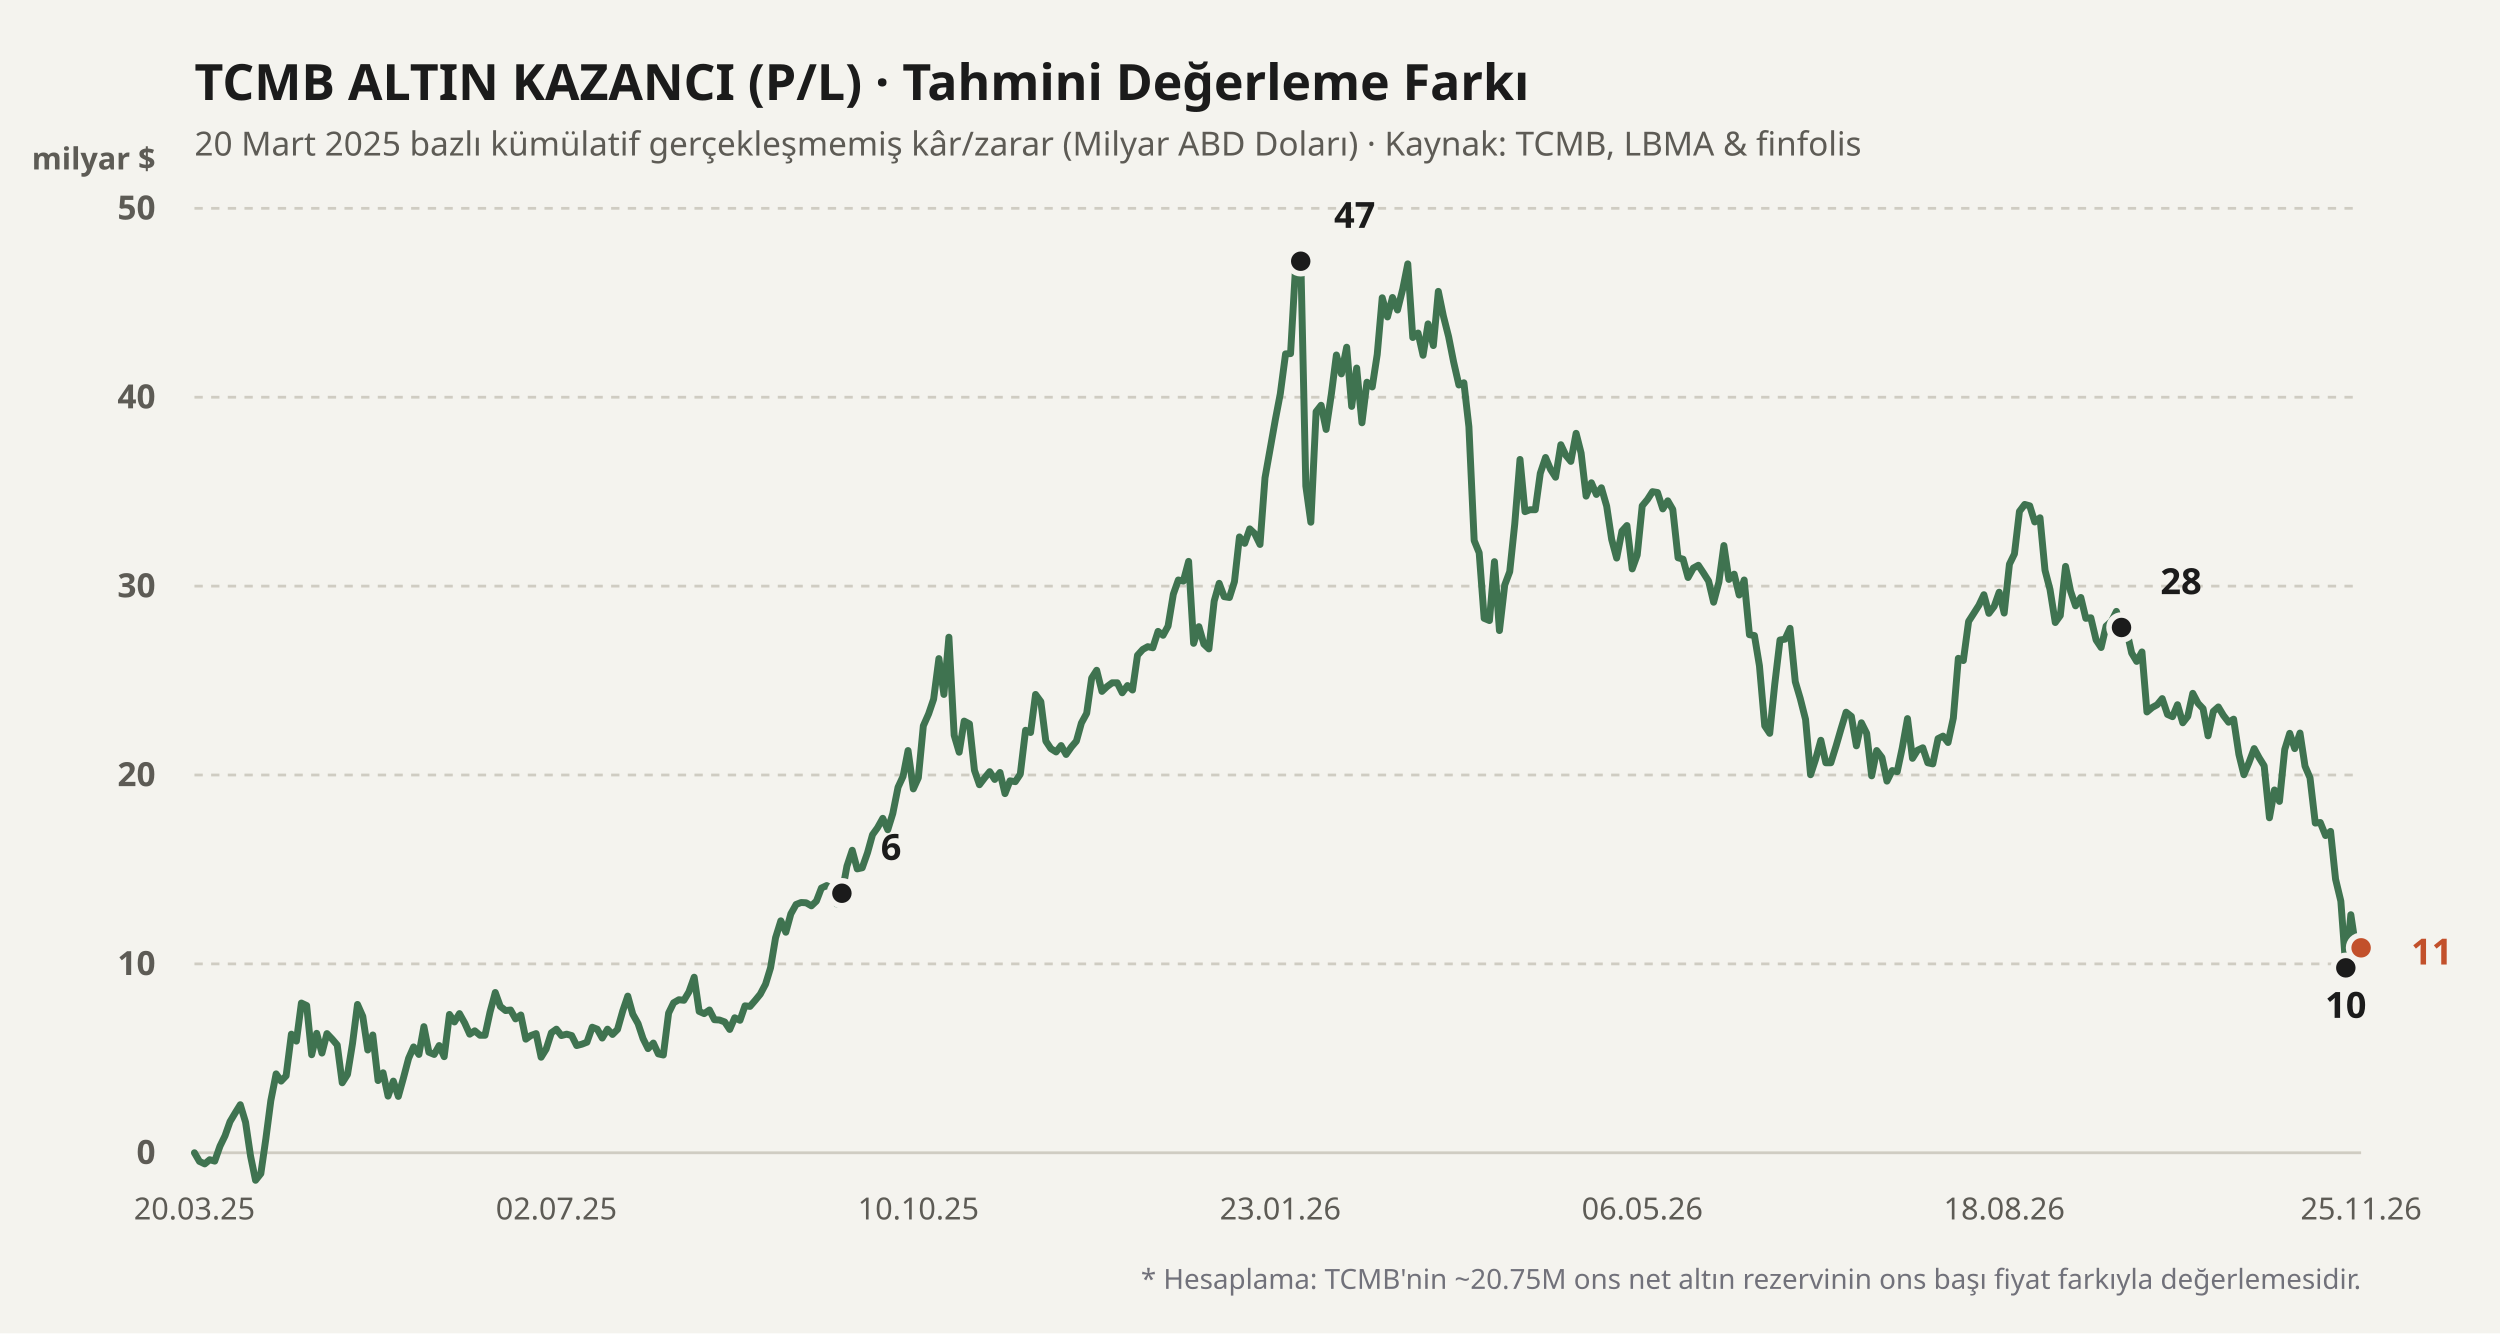
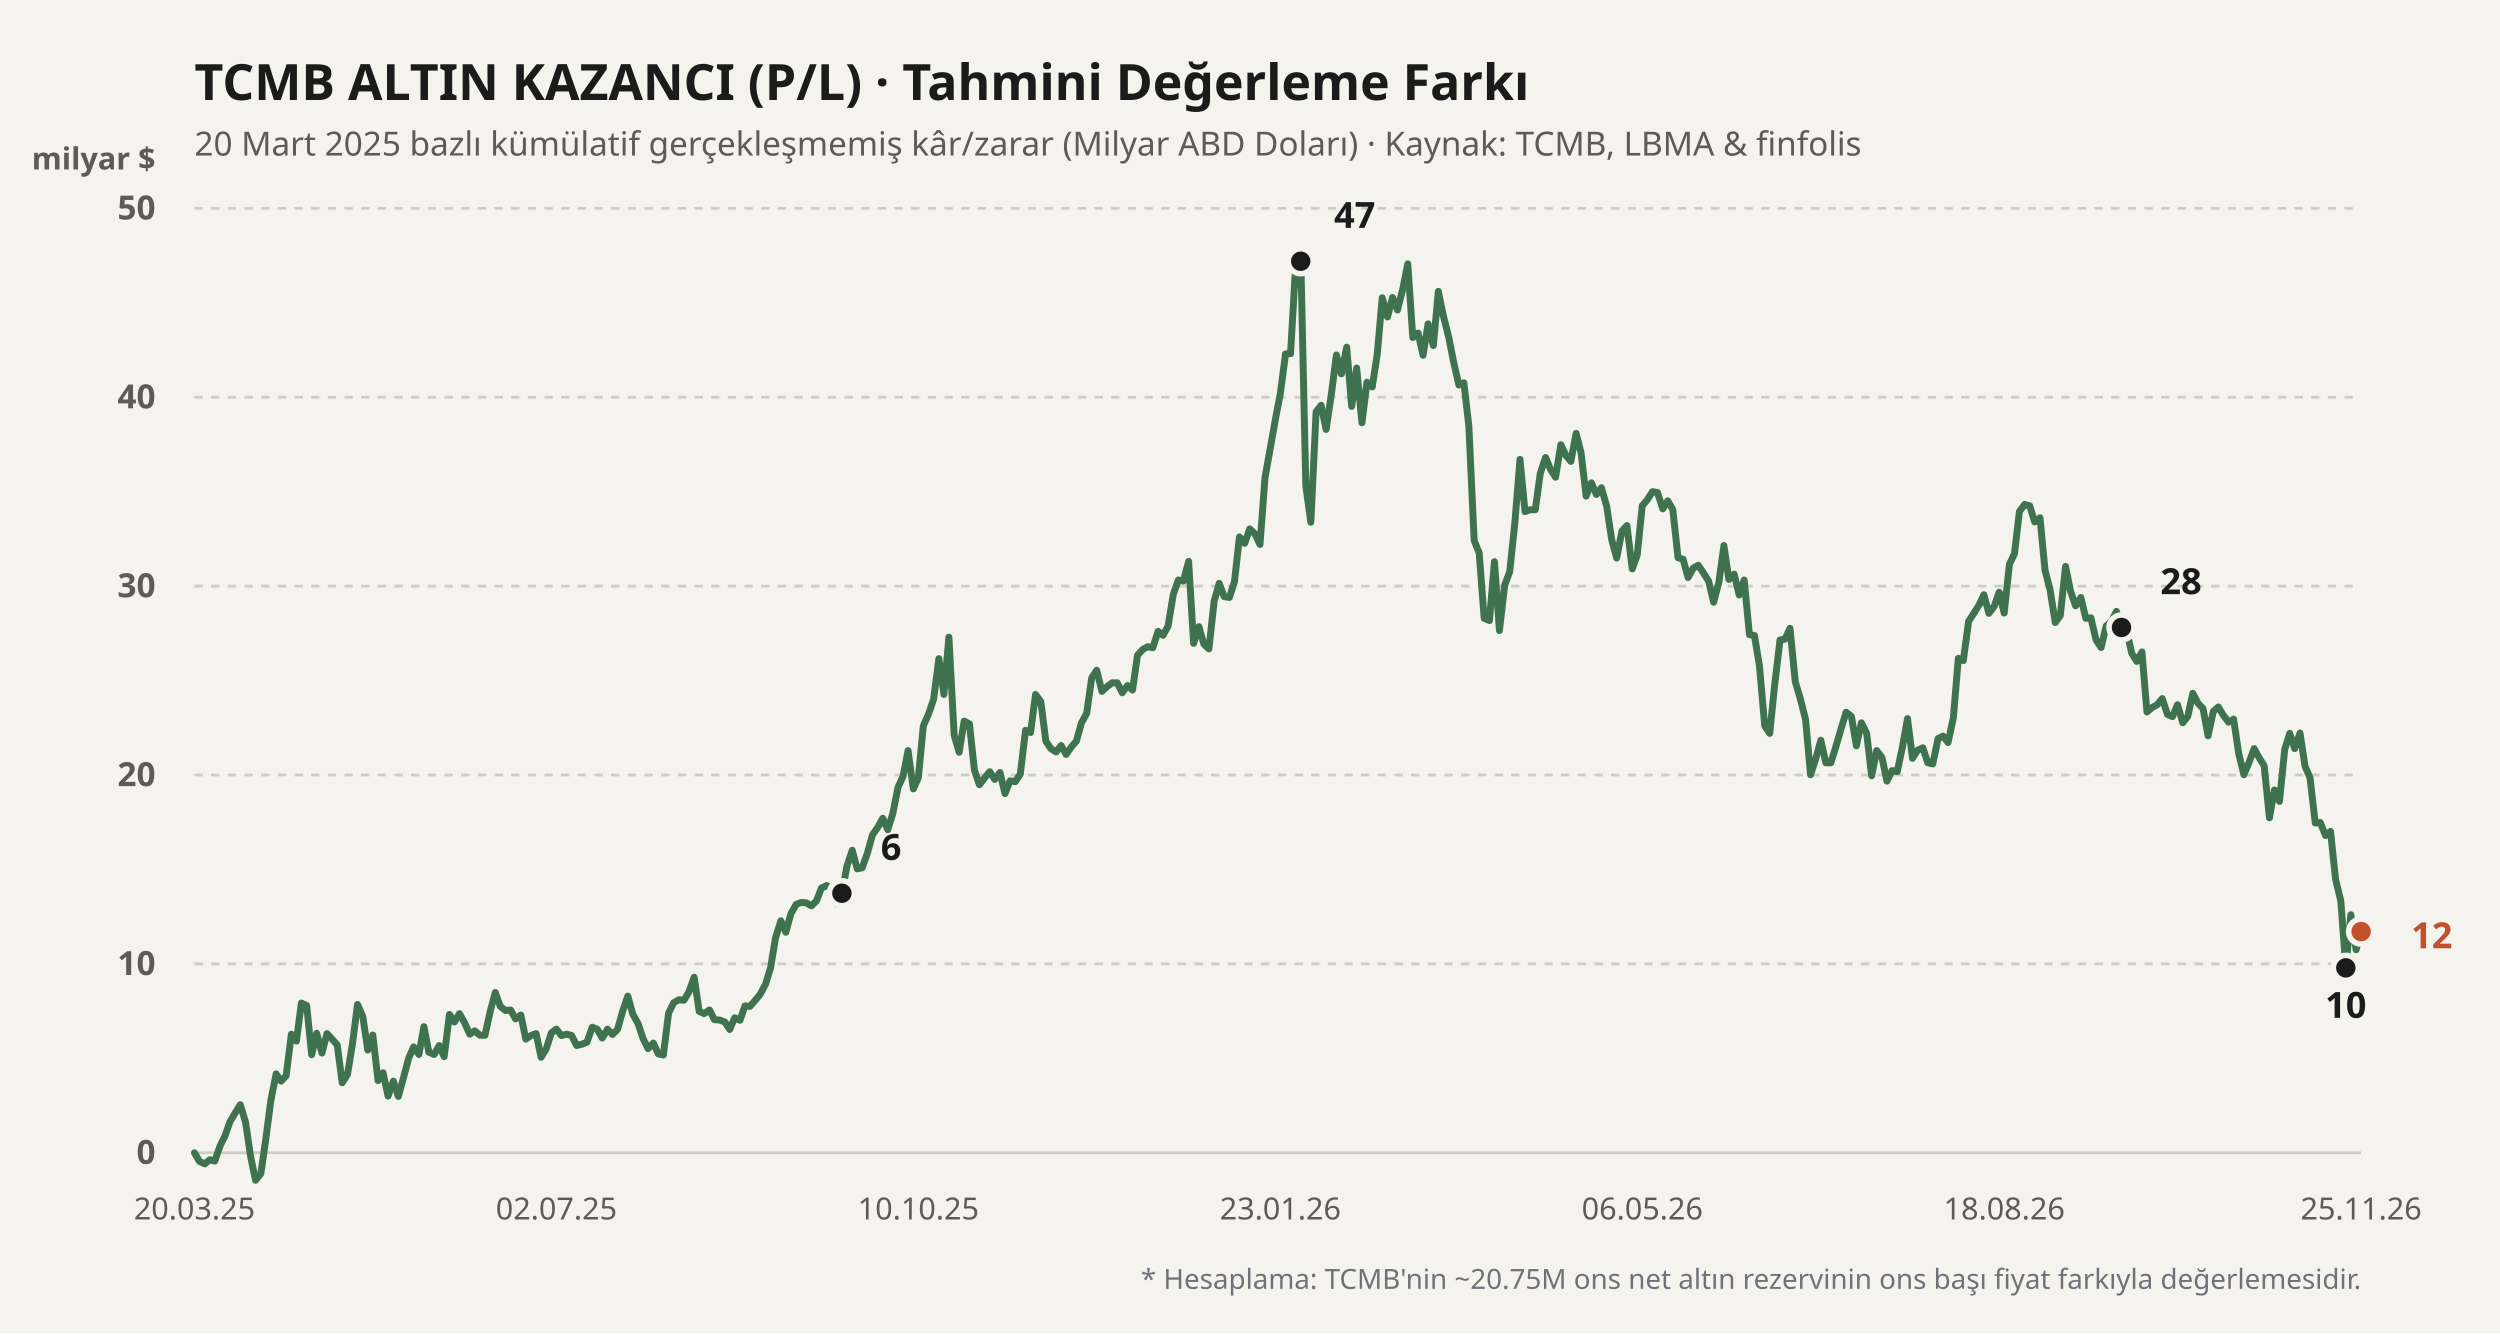
<svg xmlns="http://www.w3.org/2000/svg" viewBox="0 0 900 480" width="100%" height="100%">
  <rect width="900" height="480" fill="#f4f3ee" />
  <text x="70" y="36" fill="#1b1b1b" font-size="18" font-weight="700" font-family="'Bricolage Grotesque', system-ui, sans-serif">
    TCMB ALTIN KAZANCI (P/L) · Tahmini Değerleme Farkı
  </text>
  <text x="70" y="56" fill="#5d5b55" font-size="12" font-family="'Bricolage Grotesque', system-ui, sans-serif">
    20 Mart 2025 bazlı kümülatif gerçekleşmemiş kâr/zarar (Milyar ABD Doları) · Kaynak: TCMB, LBMA &amp; finfolis
  </text>
  <text x="56" y="61" fill="#5d5b55" font-size="11" font-weight="600" font-family="'Bricolage Grotesque', system-ui, sans-serif" text-anchor="end">milyar $</text>
  <line x1="70" y1="415" x2="850" y2="415" stroke="#cfccc2" stroke-width="1" stroke-dasharray="none" />
  <text x="56" y="419" fill="#5d5b55" font-size="12" font-family="'Bricolage Grotesque', system-ui, sans-serif" text-anchor="end" font-weight="600">0</text>
  <line x1="70" y1="347" x2="850" y2="347" stroke="#cfccc2" stroke-width="1" stroke-dasharray="3,3" />
  <text x="56" y="351" fill="#5d5b55" font-size="12" font-family="'Bricolage Grotesque', system-ui, sans-serif" text-anchor="end" font-weight="600">10</text>
  <line x1="70" y1="279" x2="850" y2="279" stroke="#cfccc2" stroke-width="1" stroke-dasharray="3,3" />
  <text x="56" y="283" fill="#5d5b55" font-size="12" font-family="'Bricolage Grotesque', system-ui, sans-serif" text-anchor="end" font-weight="600">20</text>
  <line x1="70" y1="211" x2="850" y2="211" stroke="#cfccc2" stroke-width="1" stroke-dasharray="3,3" />
  <text x="56" y="215" fill="#5d5b55" font-size="12" font-family="'Bricolage Grotesque', system-ui, sans-serif" text-anchor="end" font-weight="600">30</text>
  <line x1="70" y1="143" x2="850" y2="143" stroke="#cfccc2" stroke-width="1" stroke-dasharray="3,3" />
  <text x="56" y="147" fill="#5d5b55" font-size="12" font-family="'Bricolage Grotesque', system-ui, sans-serif" text-anchor="end" font-weight="600">40</text>
  <line x1="70" y1="75" x2="850" y2="75" stroke="#cfccc2" stroke-width="1" stroke-dasharray="3,3" />
  <text x="56" y="79" fill="#5d5b55" font-size="12" font-family="'Bricolage Grotesque', system-ui, sans-serif" text-anchor="end" font-weight="600">50</text>
  <defs>
    <linearGradient id="altin-grad" x1="0" y1="0" x2="0" y2="1">
      <stop offset="0%" stop-color="#3f7350" stop-opacity="0.25" />
      <stop offset="100%" stop-color="#3f7350" stop-opacity="0.02" />
    </linearGradient>
  </defs>
-   <polyline fill="none" stroke="#3f7350" stroke-width="2.5" stroke-linecap="round" stroke-linejoin="round" points="70.0,415.0 71.8,418.1 73.7,419.0 75.5,417.5 77.3,418.0 79.2,412.6 81.0,408.9 82.8,403.8 84.7,400.6 86.5,397.7 88.4,404.0 90.2,416.2 92.0,424.9 93.9,422.5 95.7,410.0 97.5,396.2 99.4,386.6 101.2,389.2 103.0,387.3 104.9,372.3 106.7,374.8 108.5,361.1 110.4,362.0 112.2,379.7 114.0,372.0 115.9,379.1 117.7,372.1 119.6,374.1 121.4,376.2 123.2,389.8 125.1,386.8 126.9,375.7 128.7,361.6 130.6,365.9 132.4,378.0 134.2,372.6 136.1,389.0 137.9,386.2 139.7,394.6 141.6,389.2 143.4,394.7 145.2,388.2 147.1,381.0 148.9,376.9 150.8,379.6 152.6,369.6 154.4,378.8 156.3,379.6 158.1,376.4 159.9,380.4 161.8,365.2 163.6,367.9 165.4,364.9 167.3,368.3 169.1,372.3 170.9,371.1 172.8,372.7 174.6,372.7 176.4,364.4 178.3,357.3 180.1,362.3 182.0,363.8 183.8,363.6 185.6,366.8 187.5,365.4 189.3,374.1 191.1,372.8 193.0,372.1 194.8,380.6 196.6,377.7 198.5,371.8 200.3,370.5 202.1,372.8 204.0,372.3 205.8,372.8 207.6,376.4 209.5,375.9 211.3,375.2 213.2,369.8 215.0,370.5 216.8,373.7 218.7,370.5 220.5,372.4 222.3,370.6 224.2,363.9 226.0,358.6 227.8,365.1 229.7,368.5 231.5,373.9 233.3,377.5 235.2,375.5 237.0,379.4 238.8,379.8 240.7,364.7 242.5,361.0 244.4,359.9 246.2,360.1 248.0,357.1 249.9,351.8 251.7,364.1 253.5,364.9 255.4,363.6 257.2,367.1 259.0,367.2 260.9,367.9 262.7,370.6 264.5,366.4 266.4,367.3 268.2,362.1 270.0,362.3 271.9,360.1 273.7,357.9 275.6,354.3 277.4,348.4 279.2,337.6 281.1,331.5 282.9,335.6 284.7,329.0 286.6,325.6 288.4,324.9 290.2,325.0 292.1,326.1 293.9,324.4 295.7,319.7 297.6,318.8 299.4,319.9 301.2,325.4 303.1,321.6 304.9,311.8 306.8,306.1 308.6,312.8 310.4,312.4 312.3,307.0 314.1,300.5 315.9,298.0 317.8,294.6 319.6,298.7 321.4,292.9 323.3,283.4 325.1,279.5 326.9,270.2 328.8,284.0 330.6,280.0 332.4,261.3 334.3,257.0 336.1,251.7 338.0,237.1 339.8,250.0 341.6,229.4 343.5,264.7 345.3,270.8 347.1,259.6 349.0,260.6 350.8,277.3 352.6,282.5 354.5,280.0 356.3,277.8 358.1,280.6 360.0,278.1 361.8,285.7 363.6,281.1 365.5,281.4 367.3,278.7 369.2,262.9 371.0,263.7 372.8,250.0 374.7,252.6 376.5,266.8 378.3,269.5 380.2,270.7 382.0,268.4 383.8,271.6 385.7,268.9 387.5,266.8 389.3,260.3 391.2,256.8 393.0,244.1 394.8,241.3 396.7,248.9 398.5,247.2 400.4,245.8 402.2,245.8 404.0,249.4 405.9,246.8 407.7,248.4 409.5,235.9 411.4,233.8 413.2,232.8 415.0,233.2 416.9,227.3 418.7,228.7 420.5,225.4 422.4,213.9 424.2,208.8 426.0,209.2 427.9,202.1 429.7,231.6 431.6,225.6 433.4,231.9 435.2,233.6 437.1,216.4 438.9,210.0 440.7,214.8 442.6,215.1 444.4,209.4 446.2,193.3 448.1,195.6 449.9,190.4 451.7,192.1 453.6,196.0 455.4,172.0 457.2,161.9 459.1,151.2 460.9,141.8 462.8,127.4 464.6,127.3 466.4,96.1 468.3,94.0 470.1,175.0 471.9,188.0 473.8,148.2 475.6,145.9 477.4,154.6 479.3,141.8 481.1,127.8 482.9,134.6 484.8,125.0 486.6,146.3 488.4,132.5 490.3,152.2 492.1,137.6 494.0,139.3 495.8,127.6 497.6,107.2 499.5,114.1 501.3,107.1 503.1,111.6 505.0,104.0 506.8,95.0 508.6,121.5 510.5,119.9 512.3,127.9 514.1,116.6 516.0,124.4 517.8,104.9 519.6,113.7 521.5,121.2 523.3,130.3 525.2,138.6 527.0,137.8 528.8,153.6 530.7,194.6 532.5,199.0 534.3,222.6 536.2,223.4 538.0,202.2 539.8,227.0 541.7,210.6 543.5,205.8 545.3,188.7 547.2,165.4 549.0,184.2 550.8,183.5 552.7,183.5 554.5,170.4 556.4,164.7 558.2,169.0 560.0,171.8 561.9,160.1 563.7,163.9 565.5,166.1 567.4,156.0 569.2,163.1 571.0,178.6 572.9,173.8 574.7,178.0 576.5,175.6 578.4,182.2 580.2,194.2 582.0,200.9 583.9,191.2 585.7,189.2 587.6,204.8 589.4,199.8 591.2,182.1 593.1,179.8 594.9,177.0 596.7,177.3 598.6,183.2 600.4,180.3 602.2,183.4 604.1,200.8 605.9,201.3 607.7,207.9 609.6,204.5 611.4,203.5 613.2,206.2 615.1,209.2 616.9,216.8 618.8,209.6 620.6,196.4 622.4,208.6 624.3,206.7 626.1,214.2 627.9,208.8 629.8,228.5 631.6,228.8 633.4,239.7 635.3,261.3 637.1,264.0 638.9,246.4 640.8,230.4 642.6,230.1 644.4,226.2 646.3,245.4 648.1,251.5 650.0,259.0 651.8,278.9 653.6,273.4 655.5,266.5 657.3,274.6 659.1,274.6 661.0,268.5 662.8,262.3 664.6,256.4 666.5,257.9 668.3,268.5 670.1,260.2 672.0,264.0 673.8,279.3 675.6,270.2 677.5,272.7 679.3,281.2 681.2,277.4 683.0,277.8 684.8,269.3 686.7,258.7 688.5,273.0 690.3,270.1 692.2,269.2 694.0,274.6 695.8,275.0 697.7,265.9 699.5,265.0 701.3,267.3 703.2,258.5 705.0,237.0 706.8,237.8 708.7,223.7 710.5,220.9 712.4,217.9 714.2,214.1 716.0,220.8 717.9,218.3 719.7,213.2 721.5,220.7 723.4,203.1 725.2,199.4 727.0,184.1 728.9,181.6 730.7,182.1 732.5,187.9 734.4,186.4 736.2,205.3 738.0,212.2 739.9,224.1 741.7,221.6 743.6,203.9 745.4,212.8 747.2,218.1 749.1,215.1 750.9,222.6 752.7,222.4 754.6,230.4 756.4,233.1 758.2,225.4 760.1,223.7 761.9,220.1 763.7,225.9 765.6,227.0 767.4,235.1 769.2,238.1 771.1,234.7 772.9,256.3 774.8,254.7 776.6,253.7 778.4,251.5 780.3,257.2 782.1,258.0 783.9,253.7 785.8,260.2 787.6,257.9 789.4,249.6 791.3,253.2 793.1,255.1 794.9,264.9 796.8,256.1 798.6,254.5 800.4,257.5 802.3,260.0 804.1,258.9 806.0,271.6 807.8,278.9 809.6,274.6 811.5,269.5 813.3,272.8 815.1,275.7 817.0,294.4 818.8,284.4 820.6,288.5 822.5,269.8 824.3,264.0 826.1,269.5 828.0,263.9 829.8,275.8 831.6,280.0 833.5,296.3 835.3,296.1 837.2,300.8 839.0,299.3 840.8,316.5 842.7,324.4 844.5,348.4 846.3,329.3 848.2,341.9 850.0,341.2" />
+   <polyline fill="none" stroke="#3f7350" stroke-width="2.5" stroke-linecap="round" stroke-linejoin="round" points="70.0,415.0 71.8,418.1 73.7,419.0 75.5,417.5 77.3,418.0 79.2,412.6 81.0,408.9 82.8,403.8 84.7,400.6 86.5,397.7 88.4,404.0 90.2,416.2 92.0,424.9 93.9,422.5 95.7,410.0 97.5,396.2 99.4,386.6 101.2,389.2 103.0,387.3 104.9,372.3 106.7,374.8 108.5,361.1 110.4,362.0 112.2,379.7 114.0,372.0 115.9,379.1 117.7,372.1 119.6,374.1 121.4,376.2 123.2,389.8 125.1,386.8 126.9,375.7 128.7,361.6 130.6,365.9 132.4,378.0 134.2,372.6 136.1,389.0 137.9,386.2 139.7,394.6 141.6,389.2 143.4,394.7 145.2,388.2 147.1,381.0 148.9,376.9 150.8,379.6 152.6,369.6 154.4,378.8 156.3,379.6 158.1,376.4 159.9,380.4 161.8,365.2 163.6,367.9 165.4,364.9 167.3,368.3 169.1,372.3 170.9,371.1 172.8,372.7 174.6,372.7 176.4,364.4 178.3,357.3 180.1,362.3 182.0,363.8 183.8,363.6 185.6,366.8 187.5,365.4 189.3,374.1 191.1,372.8 193.0,372.1 194.8,380.6 196.6,377.7 198.5,371.8 200.3,370.5 202.1,372.8 204.0,372.3 205.8,372.8 207.6,376.4 209.5,375.9 211.3,375.2 213.2,369.8 215.0,370.5 216.8,373.7 218.7,370.5 220.5,372.4 222.3,370.6 224.2,363.9 226.0,358.6 227.8,365.1 229.7,368.5 231.5,373.9 233.3,377.5 235.2,375.5 237.0,379.4 238.8,379.8 240.7,364.7 242.5,361.0 244.4,359.9 246.2,360.1 248.0,357.1 249.9,351.8 251.7,364.1 253.5,364.9 255.4,363.6 257.2,367.1 259.0,367.2 260.9,367.9 262.7,370.6 264.5,366.4 266.4,367.3 268.2,362.1 270.0,362.3 271.9,360.1 273.7,357.9 275.6,354.3 277.4,348.4 279.2,337.6 281.1,331.5 282.9,335.6 284.7,329.0 286.6,325.6 288.4,324.9 290.2,325.0 292.1,326.1 293.9,324.4 295.7,319.7 297.6,318.8 299.4,319.9 301.2,325.4 303.1,321.6 304.9,311.8 306.8,306.1 308.6,312.8 310.4,312.4 312.3,307.0 314.1,300.5 315.9,298.0 317.8,294.6 319.6,298.7 321.4,292.9 323.3,283.4 325.1,279.5 326.9,270.2 328.8,284.0 330.6,280.0 332.4,261.3 334.3,257.0 336.1,251.7 338.0,237.1 339.8,250.0 341.6,229.4 343.5,264.7 345.3,270.8 347.1,259.6 349.0,260.6 350.8,277.3 352.6,282.5 354.5,280.0 356.3,277.8 358.1,280.6 360.0,278.1 361.8,285.7 363.6,281.1 365.5,281.4 367.3,278.7 369.2,262.9 371.0,263.7 372.8,250.0 374.7,252.6 376.5,266.8 378.3,269.5 380.2,270.7 382.0,268.4 383.8,271.6 385.7,268.9 387.5,266.8 389.3,260.3 391.2,256.8 393.0,244.1 394.8,241.3 396.7,248.9 398.5,247.2 400.4,245.8 402.2,245.8 404.0,249.4 405.9,246.8 407.7,248.4 409.5,235.9 411.4,233.8 413.2,232.8 415.0,233.2 416.9,227.3 418.7,228.7 420.5,225.4 422.4,213.9 424.2,208.8 426.0,209.2 427.9,202.1 429.7,231.6 431.6,225.6 433.4,231.9 435.2,233.6 437.1,216.4 438.9,210.0 440.7,214.8 442.6,215.1 444.4,209.4 446.2,193.3 448.1,195.6 449.9,190.4 451.7,192.1 453.6,196.0 455.4,172.0 457.2,161.9 459.1,151.2 460.9,141.8 462.8,127.4 464.6,127.3 466.4,96.1 468.3,94.0 470.1,175.0 471.9,188.0 473.8,148.2 475.6,145.9 477.4,154.6 479.3,141.8 481.1,127.8 482.9,134.6 484.8,125.0 486.6,146.3 488.4,132.5 490.3,152.2 492.1,137.6 494.0,139.3 495.8,127.6 497.6,107.2 499.5,114.1 501.3,107.1 503.1,111.6 505.0,104.0 506.8,95.0 508.6,121.5 510.5,119.9 512.3,127.9 514.1,116.6 516.0,124.4 517.8,104.9 519.6,113.7 521.5,121.2 523.3,130.3 525.2,138.6 527.0,137.8 528.8,153.6 530.7,194.6 532.5,199.0 534.3,222.6 536.2,223.4 538.0,202.2 539.8,227.0 541.7,210.6 543.5,205.8 545.3,188.7 547.2,165.4 549.0,184.2 550.8,183.5 552.7,183.5 554.5,170.4 556.4,164.7 558.2,169.0 560.0,171.8 561.9,160.1 563.7,163.9 565.5,166.1 567.4,156.0 569.2,163.1 571.0,178.6 572.9,173.8 574.7,178.0 576.5,175.6 578.4,182.2 580.2,194.2 582.0,200.9 583.9,191.2 585.7,189.2 587.6,204.8 589.4,199.8 591.2,182.1 593.1,179.8 594.9,177.0 596.7,177.3 598.6,183.2 600.4,180.3 602.2,183.4 604.1,200.8 605.9,201.3 607.7,207.9 609.6,204.5 611.4,203.5 613.2,206.2 615.1,209.2 616.9,216.8 618.8,209.6 620.6,196.4 622.4,208.6 624.3,206.7 626.1,214.2 627.9,208.8 629.8,228.5 631.6,228.8 633.4,239.7 635.3,261.3 637.1,264.0 638.9,246.4 640.8,230.4 642.6,230.1 644.4,226.2 646.3,245.4 648.1,251.5 650.0,259.0 651.8,278.9 653.6,273.4 655.5,266.5 657.3,274.6 659.1,274.6 661.0,268.5 662.8,262.3 664.6,256.4 666.5,257.9 668.3,268.5 670.1,260.2 672.0,264.0 673.8,279.3 675.6,270.2 677.5,272.7 679.3,281.2 681.2,277.4 683.0,277.8 684.8,269.3 686.7,258.7 688.5,273.0 690.3,270.1 692.2,269.2 694.0,274.6 695.8,275.0 697.7,265.9 699.5,265.0 701.3,267.3 703.2,258.5 705.0,237.0 706.8,237.8 708.7,223.7 710.5,220.9 712.4,217.9 714.2,214.1 716.0,220.8 717.9,218.3 719.7,213.2 721.5,220.7 723.4,203.1 725.2,199.4 727.0,184.1 728.9,181.6 730.7,182.1 732.5,187.9 734.4,186.4 736.2,205.3 738.0,212.2 739.9,224.1 741.7,221.6 743.6,203.9 745.4,212.8 747.2,218.1 749.1,215.1 750.9,222.6 752.7,222.4 754.6,230.4 756.4,233.1 758.2,225.4 760.1,223.7 761.9,220.1 763.7,225.9 765.6,227.0 767.4,235.1 769.2,238.1 771.1,234.7 772.9,256.3 774.8,254.7 776.6,253.7 778.4,251.5 780.3,257.2 782.1,258.0 783.9,253.7 785.8,260.2 787.6,257.9 789.4,249.6 791.3,253.2 793.1,255.1 794.9,264.9 796.8,256.1 798.6,254.5 800.4,257.5 802.3,260.0 804.1,258.9 806.0,271.6 807.8,278.9 809.6,274.6 811.5,269.5 813.3,272.8 815.1,275.7 817.0,294.4 818.8,284.4 820.6,288.5 822.5,269.8 824.3,264.0 826.1,269.5 828.0,263.9 829.8,275.8 831.6,280.0 833.5,296.3 835.3,296.1 837.2,300.8 839.0,299.3 840.8,316.5 842.7,324.4 844.5,348.4 846.3,329.3 848.2,341.9 850.0,335.4" />
  <circle cx="303.082" cy="321.568" r="4.5" fill="#1b1b1b" stroke="#f4f3ee" stroke-width="2" />
  <text x="317.082" y="309.568" fill="#1b1b1b" font-weight="700" font-size="13" font-family="'Bricolage Grotesque', system-ui, sans-serif" text-anchor="start">6</text>
  <circle cx="468.259" cy="94.04" r="4.5" fill="#1b1b1b" stroke="#f4f3ee" stroke-width="2" />
  <text x="480.259" y="82.04" fill="#1b1b1b" font-weight="700" font-size="13" font-family="'Bricolage Grotesque', system-ui, sans-serif" text-anchor="start">47</text>
  <circle cx="844.494" cy="348.428" r="4.5" fill="#1b1b1b" stroke="#f4f3ee" stroke-width="2" />
  <text x="844.494" y="366.428" fill="#1b1b1b" font-weight="700" font-size="13" font-family="'Bricolage Grotesque', system-ui, sans-serif" text-anchor="middle">10</text>
  <circle cx="763.741" cy="225.892" r="4.5" fill="#1b1b1b" stroke="#f4f3ee" stroke-width="2" />
  <text x="777.741" y="213.892" fill="#1b1b1b" font-weight="700" font-size="13" font-family="'Bricolage Grotesque', system-ui, sans-serif" text-anchor="start">28</text>
-   <circle cx="850" cy="341.22" r="4.5" fill="#c2502b" stroke="#f4f3ee" stroke-width="2" />
-   <text x="868" y="347.22" fill="#c2502b" font-weight="700" font-size="13" font-family="'Bricolage Grotesque', system-ui, sans-serif" text-anchor="start">11</text>
+   <circle cx="850" cy="335.372" r="4.5" fill="#c2502b" stroke="#f4f3ee" stroke-width="2" />
+   <text x="868" y="341.372" fill="#c2502b" font-weight="700" font-size="13" font-family="'Bricolage Grotesque', system-ui, sans-serif" text-anchor="start">12</text>
  <text x="70" y="439" fill="#5d5b55" font-size="11" font-family="'Bricolage Grotesque', system-ui, sans-serif" text-anchor="middle">20.03.25</text>
  <text x="200.306" y="439" fill="#5d5b55" font-size="11" font-family="'Bricolage Grotesque', system-ui, sans-serif" text-anchor="middle">02.07.25</text>
  <text x="330.612" y="439" fill="#5d5b55" font-size="11" font-family="'Bricolage Grotesque', system-ui, sans-serif" text-anchor="middle">10.10.25</text>
  <text x="460.918" y="439" fill="#5d5b55" font-size="11" font-family="'Bricolage Grotesque', system-ui, sans-serif" text-anchor="middle">23.01.26</text>
  <text x="591.224" y="439" fill="#5d5b55" font-size="11" font-family="'Bricolage Grotesque', system-ui, sans-serif" text-anchor="middle">06.05.26</text>
  <text x="721.529" y="439" fill="#5d5b55" font-size="11" font-family="'Bricolage Grotesque', system-ui, sans-serif" text-anchor="middle">18.08.26</text>
  <text x="850" y="439" fill="#5d5b55" font-size="11" font-family="'Bricolage Grotesque', system-ui, sans-serif" text-anchor="middle">25.11.26</text>
  <text x="850" y="464" fill="#71717a" font-size="10" font-family="'Bricolage Grotesque', system-ui, sans-serif" text-anchor="end">
    * Hesaplama: TCMB'nin ~20.75M ons net altın rezervinin ons başı fiyat farkıyla değerlemesidir.
  </text>
</svg>
